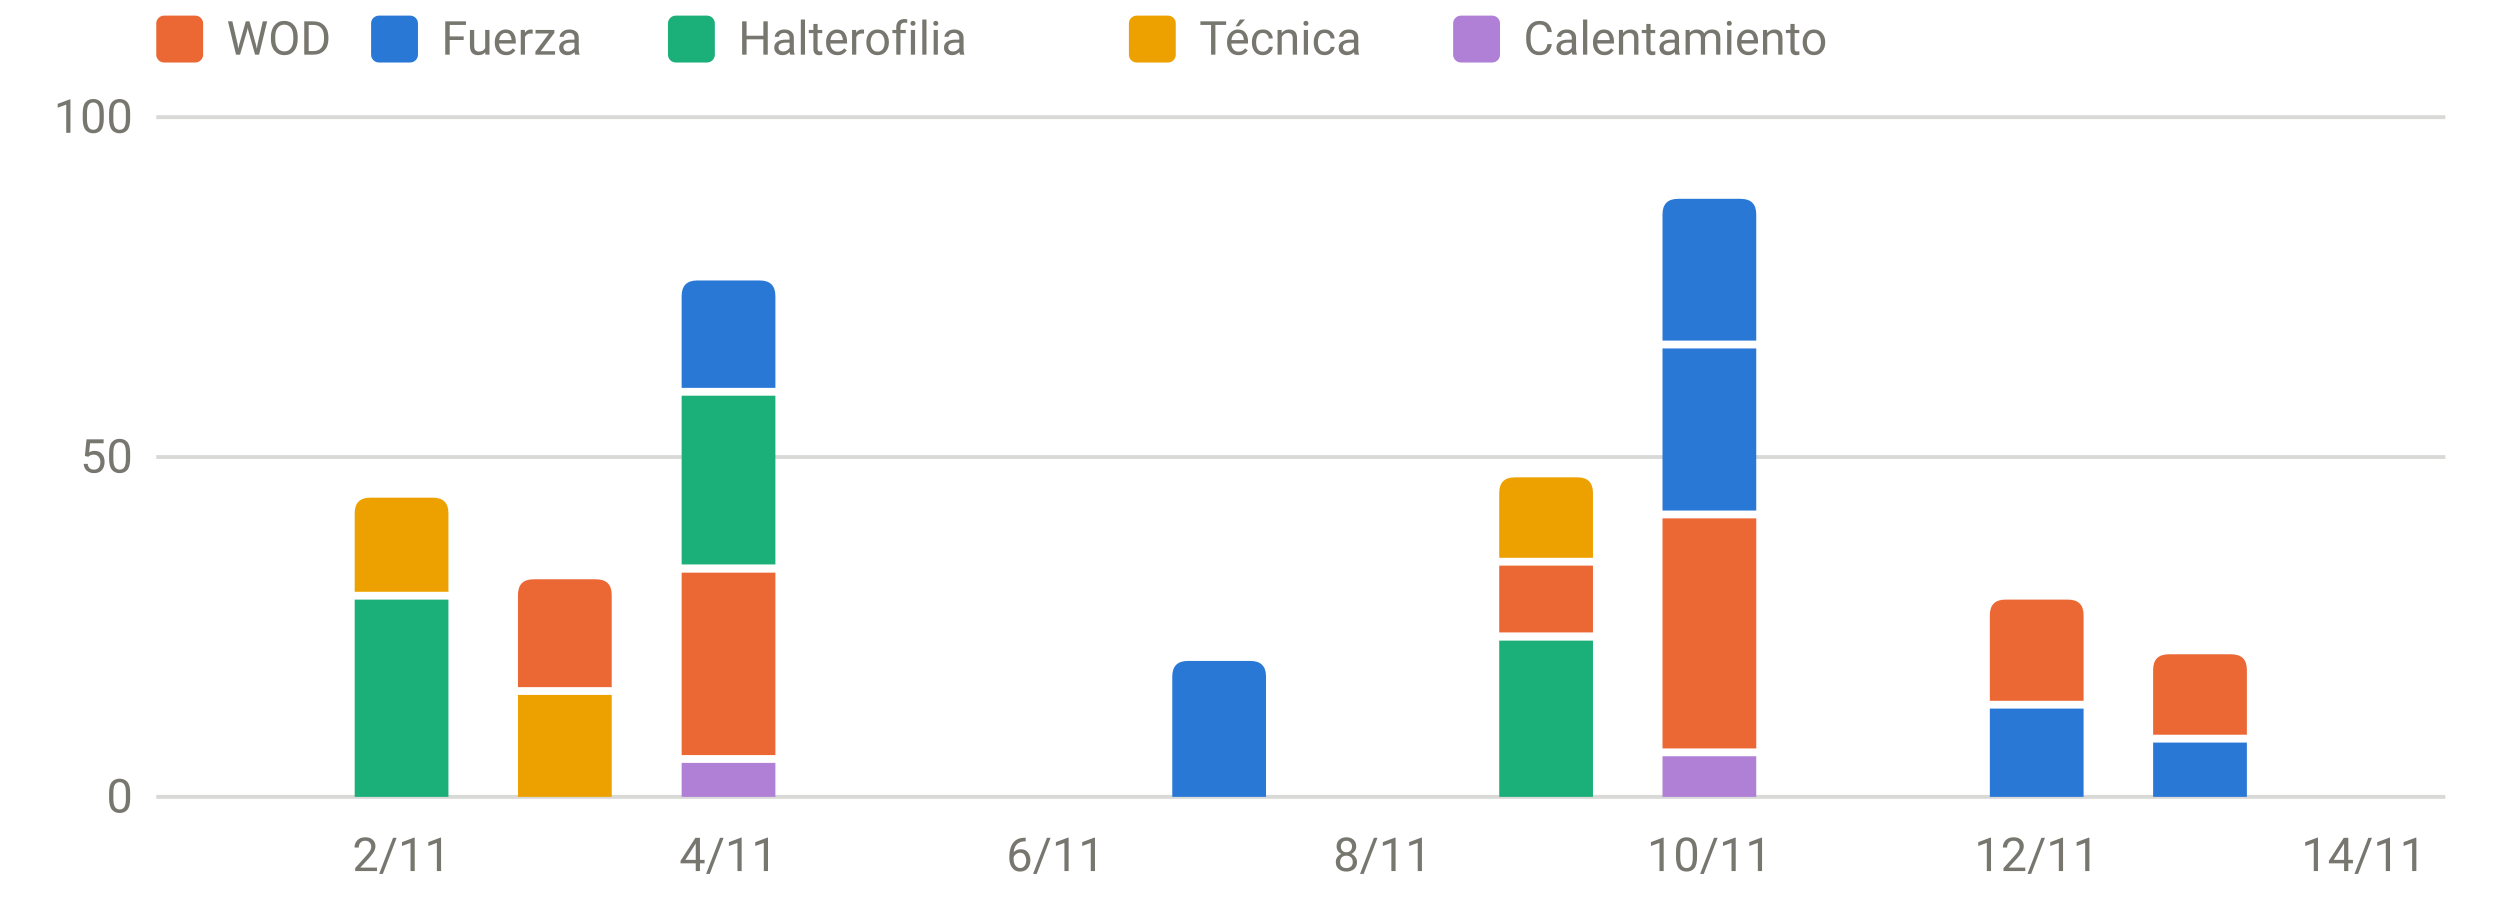
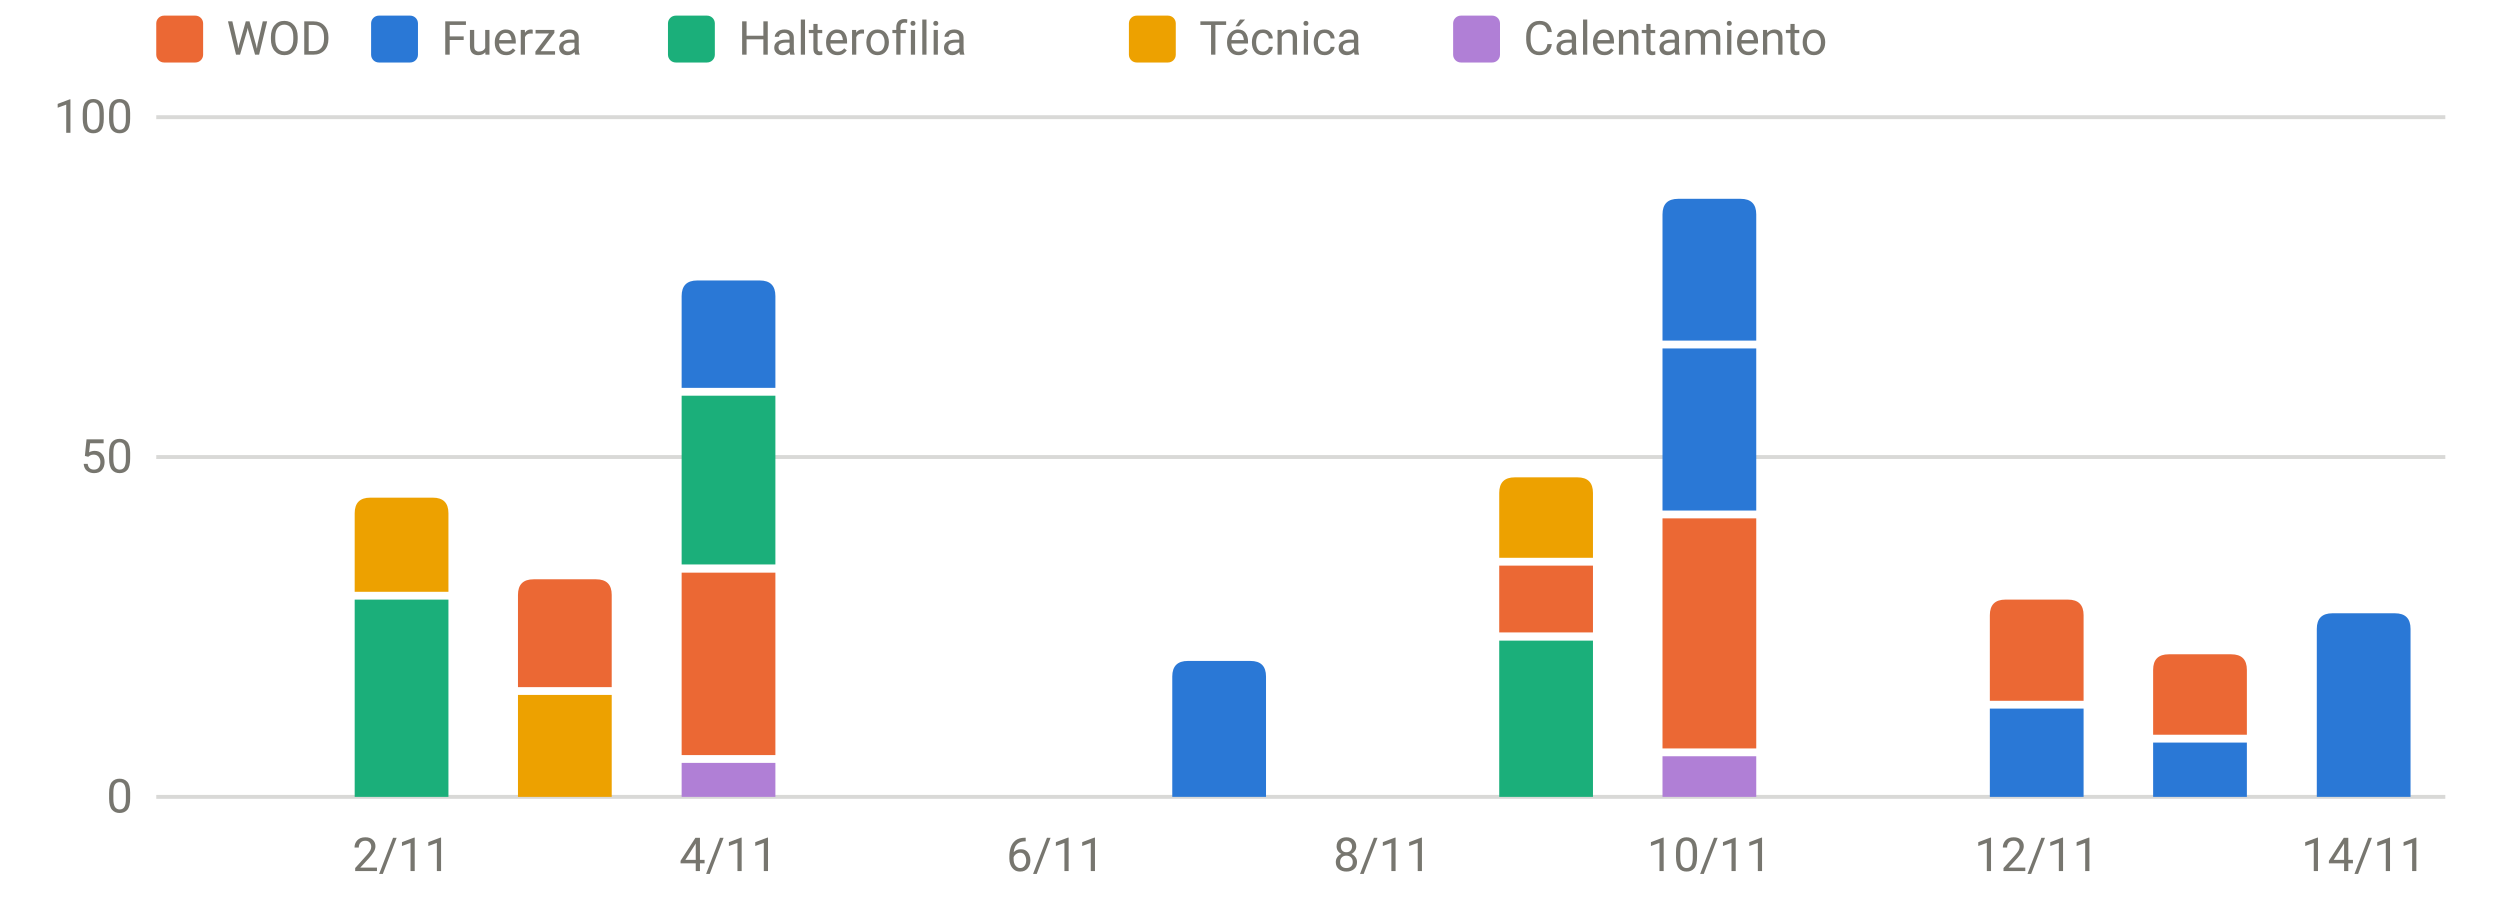
<svg xmlns="http://www.w3.org/2000/svg" viewBox="0 0 640 230" width="640" height="230" role="img" aria-label="Carga por sesión y tipo" font-family="system-ui,-apple-system,Segoe UI,Roboto,sans-serif" font-size="12" fill="#77766f">
  <line x1="40" x2="626" y1="204.0" y2="204.0" stroke="rgba(119,118,111,0.28)" stroke-width="1" />
  <text x="34" y="208.0" text-anchor="end">0</text>
  <line x1="40" x2="626" y1="117.0" y2="117.0" stroke="rgba(119,118,111,0.28)" stroke-width="1" />
  <text x="34" y="121.0" text-anchor="end">50</text>
  <line x1="40" x2="626" y1="30.0" y2="30.0" stroke="rgba(119,118,111,0.28)" stroke-width="1" />
  <text x="34" y="34.0" text-anchor="end">100</text>
  <text x="102.8" y="223" text-anchor="middle">2/11</text>
  <text x="186.5" y="223" text-anchor="middle">4/11</text>
  <text x="270.2" y="223" text-anchor="middle">6/11</text>
  <text x="353.9" y="223" text-anchor="middle">8/11</text>
  <text x="437.6" y="223" text-anchor="middle">10/11</text>
  <text x="521.4" y="223" text-anchor="middle">12/11</text>
  <text x="605.1" y="223" text-anchor="middle">14/11</text>
  <rect x="90.8" y="153.5" width="24.0" height="50.5" fill="#1baf7a" />
  <path d="M90.8,151.5V131.4Q90.8,127.4 94.8,127.4H110.8Q114.8,127.4 114.8,131.4V151.5Z" fill="#eda100" />
  <rect x="132.6" y="177.9" width="24.0" height="26.1" fill="#eda100" />
  <path d="M132.6,175.9V152.3Q132.6,148.3 136.6,148.3H152.6Q156.6,148.3 156.6,152.3V175.9Z" fill="#eb6834" />
  <rect x="174.5" y="195.3" width="24.0" height="8.7" fill="#b07fd6" />
  <rect x="174.5" y="146.6" width="24.0" height="46.7" fill="#eb6834" />
  <rect x="174.5" y="101.3" width="24.0" height="43.2" fill="#1baf7a" />
  <path d="M174.5,99.3V75.8Q174.5,71.8 178.5,71.8H194.5Q198.5,71.8 198.5,75.8V99.3Z" fill="#2a78d6" />
  <path d="M300.1,204.0V173.2Q300.1,169.2 304.1,169.2H320.1Q324.1,169.2 324.1,173.2V204.0Z" fill="#2a78d6" />
  <rect x="383.8" y="164.0" width="24.0" height="40.0" fill="#1baf7a" />
  <rect x="383.8" y="144.8" width="24.0" height="17.1" fill="#eb6834" />
  <path d="M383.8,142.8V126.2Q383.8,122.2 387.8,122.2H403.8Q407.8,122.2 407.8,126.2V142.8Z" fill="#eda100" />
  <rect x="425.6" y="193.6" width="24.0" height="10.4" fill="#b07fd6" />
  <rect x="425.6" y="132.7" width="24.0" height="58.9" fill="#eb6834" />
  <rect x="425.6" y="89.2" width="24.0" height="41.5" fill="#2a78d6" />
  <path d="M425.6,87.2V54.9Q425.6,50.9 429.6,50.9H445.6Q449.6,50.9 449.6,54.9V87.2Z" fill="#2a78d6" />
  <rect x="509.4" y="181.4" width="24.0" height="22.6" fill="#2a78d6" />
  <path d="M509.4,179.4V157.5Q509.4,153.5 513.4,153.5H529.4Q533.4,153.5 533.4,157.5V179.4Z" fill="#eb6834" />
  <rect x="551.2" y="190.1" width="24.0" height="13.9" fill="#2a78d6" />
  <path d="M551.2,188.1V171.5Q551.2,167.5 555.2,167.5H571.2Q575.2,167.5 575.2,171.5V188.1Z" fill="#eb6834" />
+   <path d="M593.1,204.0V161.0Q593.1,157.0 597.1,157.0H613.1Q617.1,157.0 617.1,161.0V204.0Z" fill="#2a78d6" />
  <rect x="40" y="4" width="12" height="12" rx="2" fill="#eb6834" />
  <text x="58" y="14">WOD</text>
  <rect x="95" y="4" width="12" height="12" rx="2" fill="#2a78d6" />
  <text x="113" y="14">Fuerza</text>
  <rect x="171" y="4" width="12" height="12" rx="2" fill="#1baf7a" />
  <text x="189" y="14">Halterofilia</text>
  <rect x="289" y="4" width="12" height="12" rx="2" fill="#eda100" />
  <text x="307" y="14">Técnica</text>
  <rect x="372" y="4" width="12" height="12" rx="2" fill="#b07fd6" />
  <text x="390" y="14">Calentamiento</text>
</svg>
